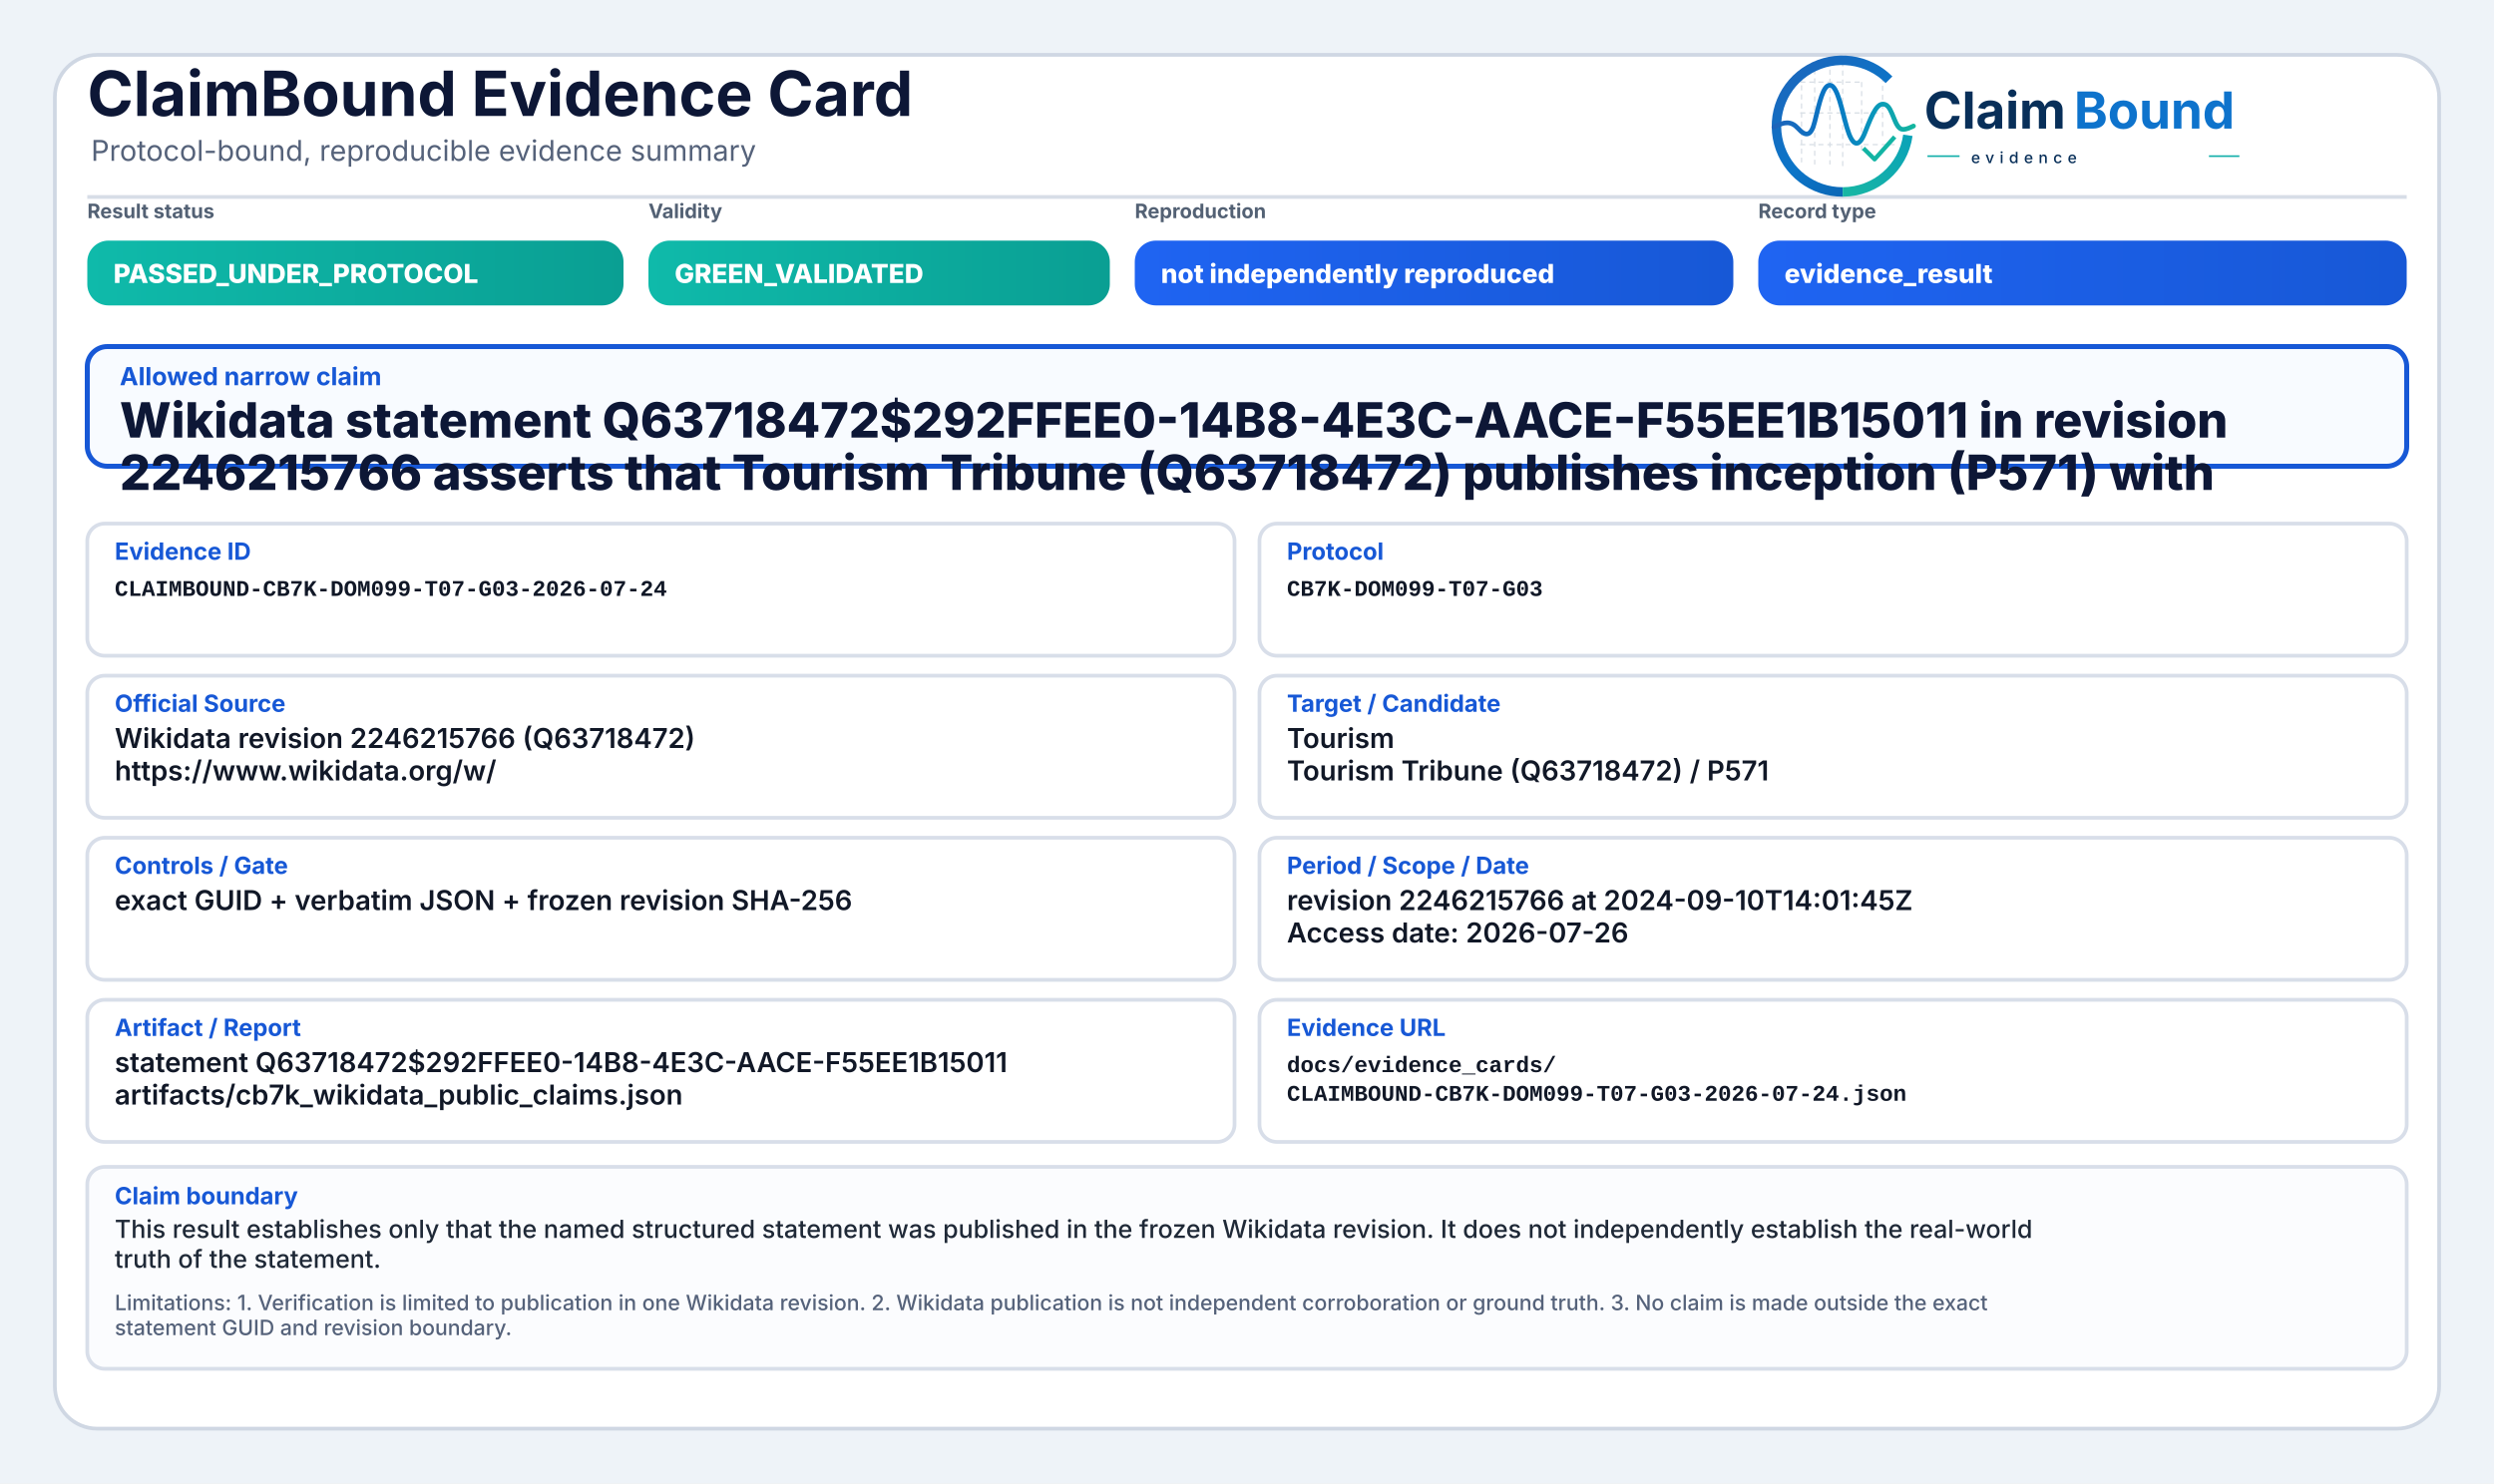
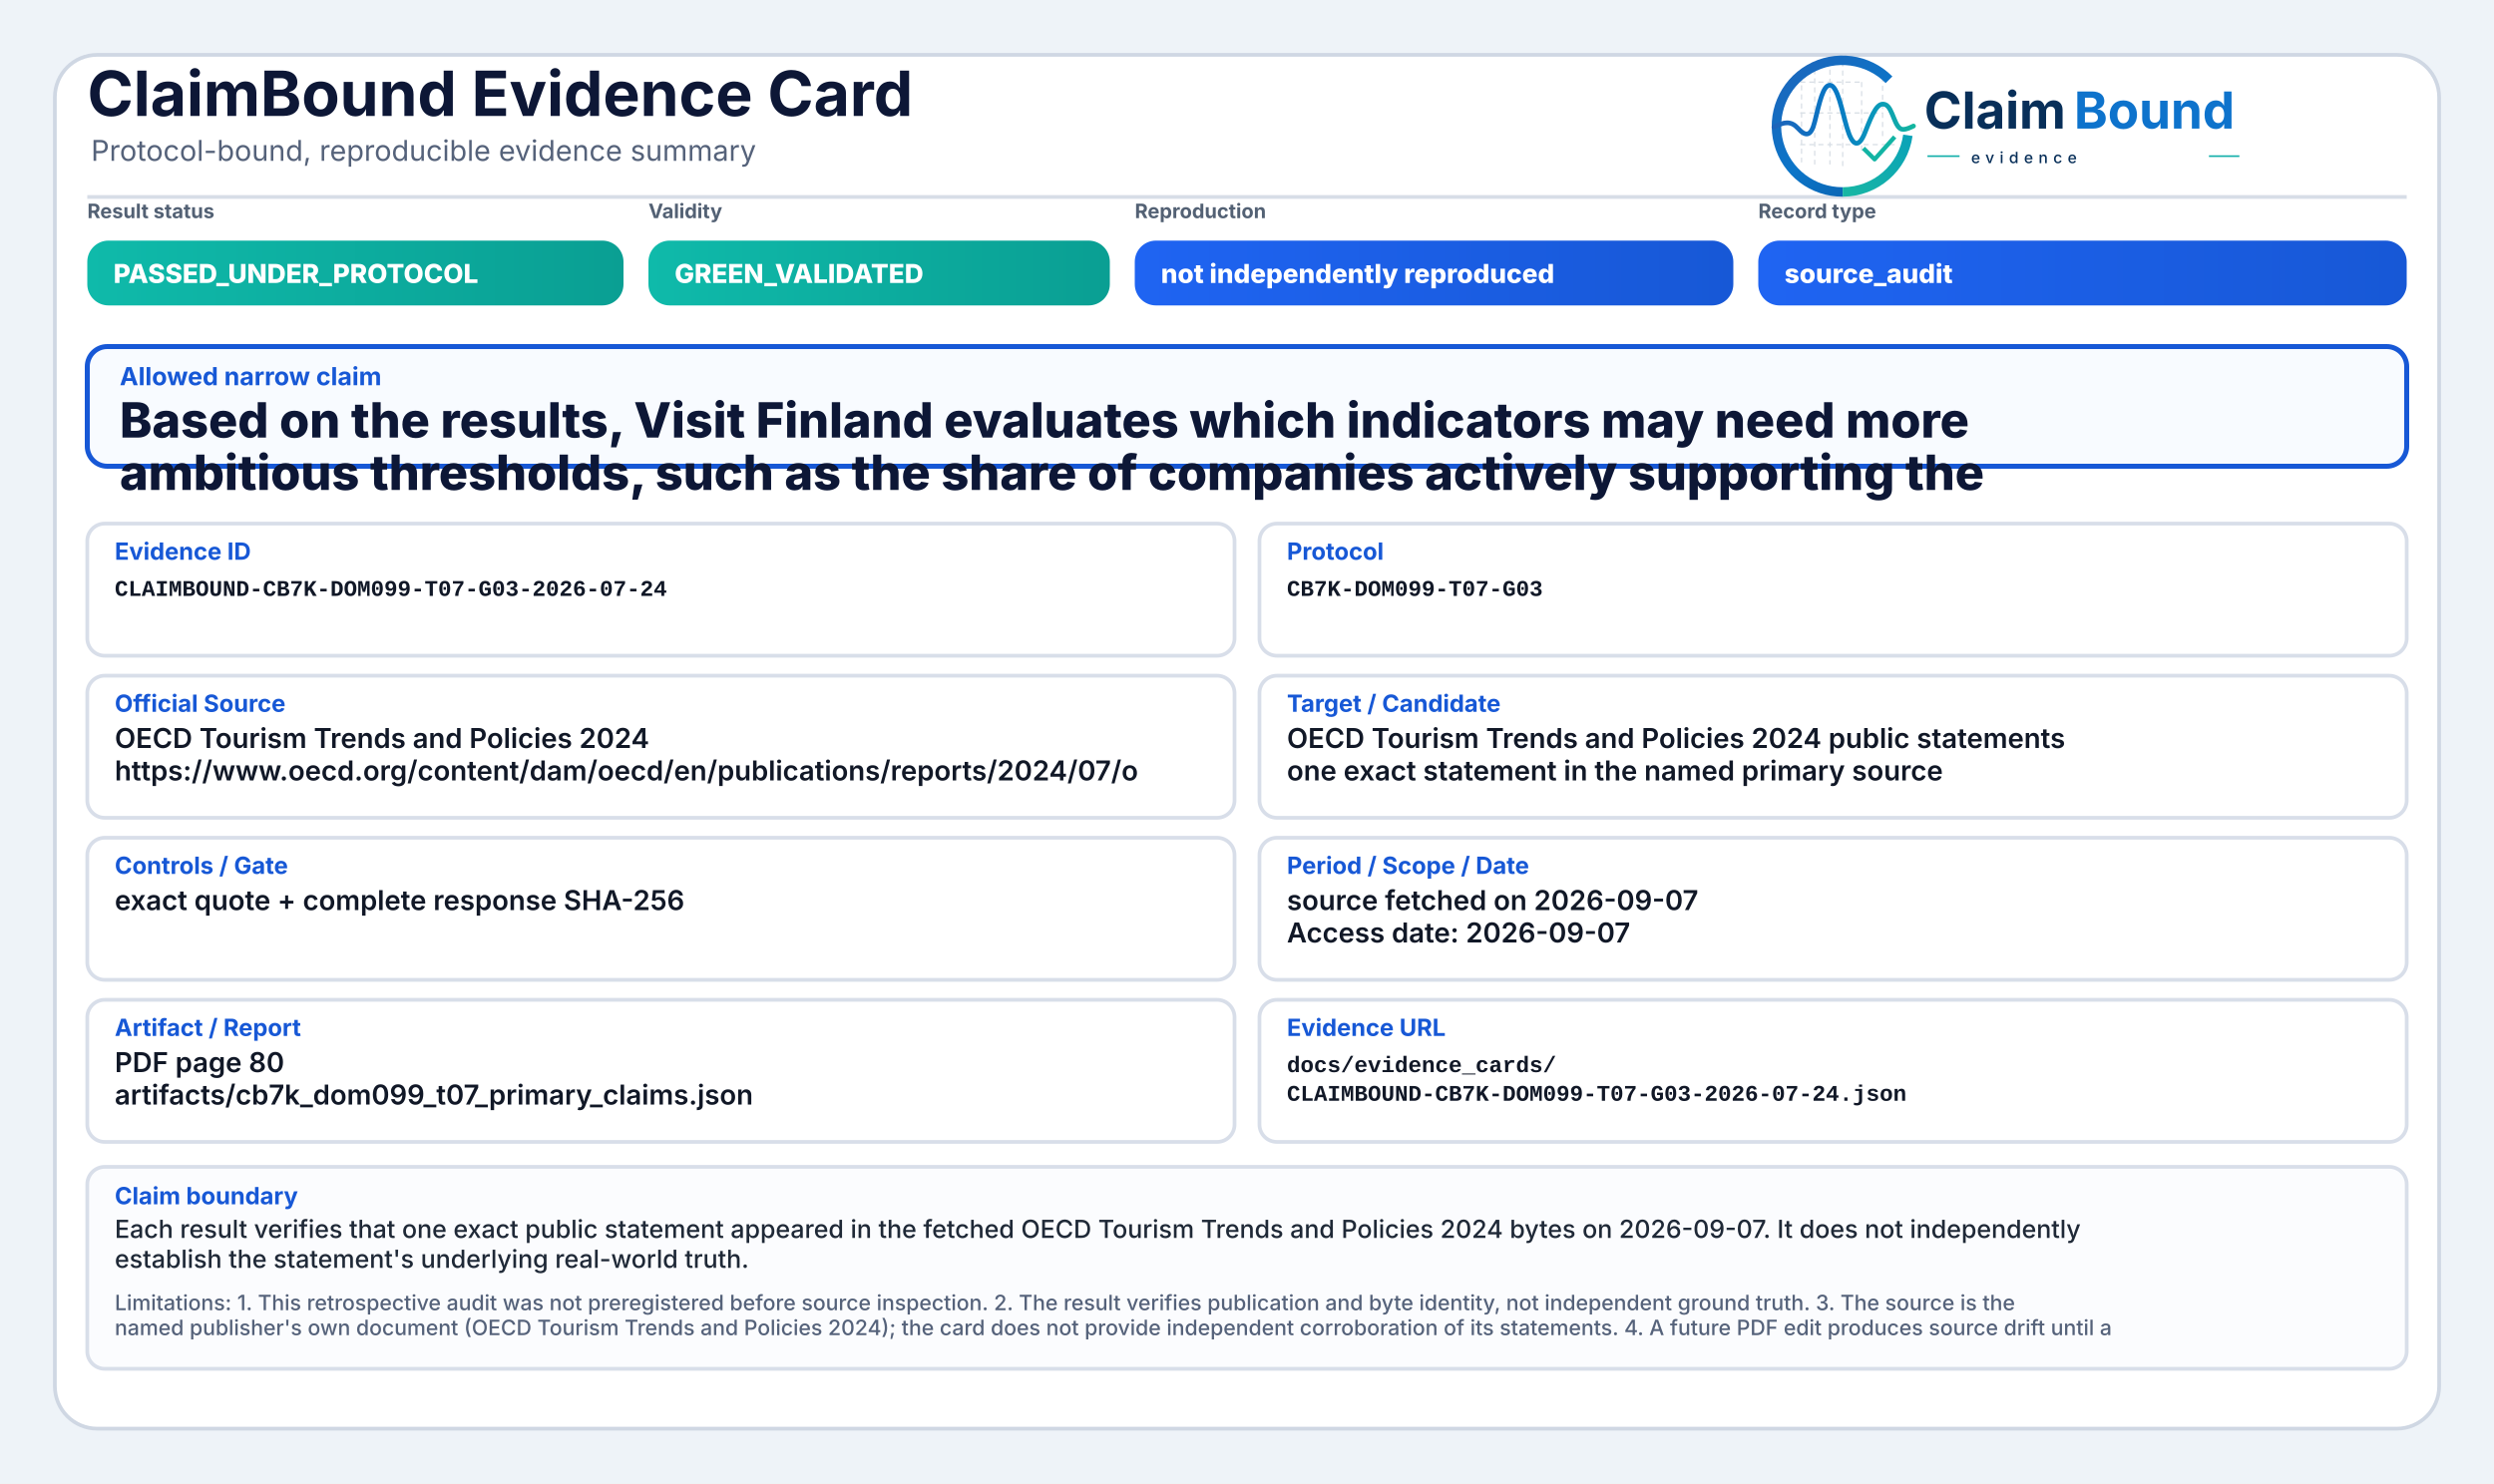
<svg xmlns="http://www.w3.org/2000/svg" width="2000" height="1190" viewBox="0 0 2000 1190" role="img" aria-label="ClaimBound Evidence Card">
  <defs>
    <linearGradient id="greenGrad" x1="0" y1="0" x2="1" y2="0">
      <stop offset="0%" stop-color="#0fbaaa" />
      <stop offset="100%" stop-color="#0a9f93" />
    </linearGradient>
    <linearGradient id="yellowGrad" x1="0" y1="0" x2="1" y2="0">
      <stop offset="0%" stop-color="#fbbf24" />
      <stop offset="100%" stop-color="#d97706" />
    </linearGradient>
    <linearGradient id="amberGrad" x1="0" y1="0" x2="1" y2="0">
      <stop offset="0%" stop-color="#f97316" />
      <stop offset="100%" stop-color="#c2410c" />
    </linearGradient>
    <linearGradient id="redGrad" x1="0" y1="0" x2="1" y2="0">
      <stop offset="0%" stop-color="#ef4444" />
      <stop offset="100%" stop-color="#b91c1c" />
    </linearGradient>
    <linearGradient id="grayGrad" x1="0" y1="0" x2="1" y2="0">
      <stop offset="0%" stop-color="#64748b" />
      <stop offset="100%" stop-color="#475569" />
    </linearGradient>
    <linearGradient id="blueGrad" x1="0" y1="0" x2="1" y2="0">
      <stop offset="0%" stop-color="#1f64f2" />
      <stop offset="100%" stop-color="#1758d6" />
    </linearGradient>
    <linearGradient id="logoRingBlue" x1="73" y1="453" x2="348" y2="793" gradientUnits="userSpaceOnUse">
      <stop offset="0" stop-color="#1E64BA" />
      <stop offset="0.55" stop-color="#0C75C8" />
      <stop offset="1" stop-color="#0A5FAB" />
    </linearGradient>
    <linearGradient id="logoRingTeal" x1="221" y1="792" x2="403" y2="594" gradientUnits="userSpaceOnUse">
      <stop offset="0" stop-color="#18B7A3" />
      <stop offset="1" stop-color="#089EBC" />
    </linearGradient>
    <linearGradient id="logoSignalGradient" x1="61" y1="628" x2="404" y2="628" gradientUnits="userSpaceOnUse">
      <stop offset="0" stop-color="#1E64BA" />
      <stop offset="0.43" stop-color="#0877C4" />
      <stop offset="0.72" stop-color="#0A97BB" />
      <stop offset="1" stop-color="#14B69E" />
    </linearGradient>
  </defs>
  <rect x="0" y="0" width="2000" height="1190" fill="#eef3f8" />
  <rect x="44" y="44" width="1912" height="1102" rx="34" fill="#ffffff" stroke="#cfd7e3" stroke-width="3" />
  <path d="M70 158 H1930" stroke="#d7dde7" stroke-width="3" />
  <text x="70" y="93" font-family="Inter, Segoe UI, Arial, sans-serif" font-size="50" font-weight="750" fill="#0d1736">ClaimBound Evidence Card</text>
  <text x="73" y="129" font-family="Inter, Segoe UI, Arial, sans-serif" font-size="23" font-weight="400" fill="#55627a">Protocol-bound, reproducible evidence summary</text>
  <g aria-label="ClaimBound evidence logo" transform="translate(1415,52) scale(0.33) translate(-40,-478)">
    <g stroke-linecap="butt" stroke-linejoin="round">
      <g stroke="#CBD3DC" stroke-width="3.2" stroke-linecap="round" stroke-dasharray="10 12" opacity="0.72">
        <path d="M130 507V714" />
        <path d="M162 490V719" />
        <path d="M199 491V719" />
        <path d="M230 471V726" />
        <path d="M276 521V690" />
        <path d="M327 508V650" />
        <path d="M128 520H277" />
        <path d="M128 595H327" />
        <path d="M128 672H355" />
      </g>
      <path d="M342.6 514.3A160 160 0 1 0 230 787" fill="none" stroke="url(#logoRingBlue)" stroke-width="23" />
      <path d="M230 787A160 160 0 0 0 388.4 649.3" fill="none" stroke="url(#logoRingTeal)" stroke-width="23" />
      <path d="M63 629.5C87 616.4 104.3 613.6 121.2 632.2C140.7 653.8 153.4 651.6 162.1 616.2C173.8 568.5 182.5 527.5 198.9 527.5C217.5 527.5 228.4 590.6 240.3 630.8C253.4 675.4 268.6 682.8 284.6 641.5C303.5 592.9 315.2 567.6 333.7 574.7C352.6 582 355.7 635.1 376.6 634.9C386.2 634.8 394 630.4 402 626.8" fill="none" stroke="url(#logoSignalGradient)" stroke-width="11.5" stroke-linecap="round" />
      <path d="M284 684.5L307.5 707.7L353 657" fill="none" stroke="#12B4A4" stroke-width="10.5" stroke-linecap="square" />
    </g>
    <text x="428" y="633" font-family="Inter, Segoe UI, Arial, sans-serif" font-size="124" font-weight="750" fill="#082F59" text-rendering="geometricPrecision">Claim</text>
    <text x="792" y="633" font-family="Inter, Segoe UI, Arial, sans-serif" font-size="124" font-weight="750" fill="#0E73CC" text-rendering="geometricPrecision">Bound</text>
    <line x1="436" y1="700" x2="514" y2="700" stroke="#11AFA9" stroke-width="4" />
    <text x="542" y="717" font-family="Inter, Segoe UI, Arial, sans-serif" font-size="38" font-weight="500" letter-spacing="13" fill="#082F59">evidence</text>
    <line x1="1120" y1="700" x2="1194" y2="700" stroke="#11AFA9" stroke-width="4" />
  </g>
  <text x="70" y="175" font-family="Inter, Segoe UI, Arial, sans-serif" font-size="16" font-weight="650" fill="#536174">Result status</text>
  <rect x="70" y="193" width="430" height="52" rx="17" fill="url(#greenGrad)" />
  <text x="91" y="227" font-family="Inter, Segoe UI, Arial, sans-serif" font-size="21" font-weight="800" fill="#ffffff">PASSED_UNDER_PROTOCOL</text>
  <text x="520" y="175" font-family="Inter, Segoe UI, Arial, sans-serif" font-size="16" font-weight="650" fill="#536174">Validity</text>
  <rect x="520" y="193" width="370" height="52" rx="17" fill="url(#greenGrad)" />
  <text x="541" y="227" font-family="Inter, Segoe UI, Arial, sans-serif" font-size="21" font-weight="800" fill="#ffffff">GREEN_VALIDATED</text>
  <text x="910" y="175" font-family="Inter, Segoe UI, Arial, sans-serif" font-size="16" font-weight="650" fill="#536174">Reproduction</text>
  <rect x="910" y="193" width="480" height="52" rx="17" fill="url(#blueGrad)" />
  <text x="931" y="227" font-family="Inter, Segoe UI, Arial, sans-serif" font-size="21" font-weight="800" fill="#ffffff">not independently reproduced</text>
  <text x="1410" y="175" font-family="Inter, Segoe UI, Arial, sans-serif" font-size="16" font-weight="650" fill="#536174">Record type</text>
  <rect x="1410" y="193" width="520" height="52" rx="17" fill="url(#blueGrad)" />
-   <text x="1431" y="227" font-family="Inter, Segoe UI, Arial, sans-serif" font-size="21" font-weight="800" fill="#ffffff">evidence_result</text>
+   <text x="1431" y="227" font-family="Inter, Segoe UI, Arial, sans-serif" font-size="21" font-weight="800" fill="#ffffff">source_audit</text>
  <rect x="70" y="278" width="1860" height="96" rx="16" fill="#f8fbff" stroke="#1758d6" stroke-width="4" />
  <text x="96" y="309" font-family="Inter, Segoe UI, Arial, sans-serif" font-size="20" font-weight="750" fill="#1758d6">Allowed narrow claim</text>
-   <text x="96" y="351" font-family="Inter, Segoe UI, Arial, sans-serif" font-size="39" font-weight="800" fill="#0d1736">Wikidata statement Q63718472$292FFEE0-14B8-4E3C-AACE-F55EE1B15011 in revision</text>
-   <text x="96" y="393" font-family="Inter, Segoe UI, Arial, sans-serif" font-size="39" font-weight="800" fill="#0d1736">2246215766 asserts that Tourism Tribune (Q63718472) publishes inception (P571) with</text>
+   <text x="96" y="351" font-family="Inter, Segoe UI, Arial, sans-serif" font-size="39" font-weight="800" fill="#0d1736">Based on the results, Visit Finland evaluates which indicators may need more</text>
+   <text x="96" y="393" font-family="Inter, Segoe UI, Arial, sans-serif" font-size="39" font-weight="800" fill="#0d1736">ambitious thresholds, such as the share of companies actively supporting the</text>
  <rect x="70" y="420" width="920" height="106" rx="14" fill="#ffffff" stroke="#d8dee9" stroke-width="3" />
  <text x="92" y="449" font-family="Inter, Segoe UI, Arial, sans-serif" font-size="19" font-weight="750" fill="#1758d6">Evidence ID</text>
  <text x="92" y="478" font-family="SFMono-Regular, Consolas, Liberation Mono, monospace" font-size="18" font-weight="600" fill="#111827">CLAIMBOUND-CB7K-DOM099-T07-G03-2026-07-24</text>
  <rect x="1010" y="420" width="920" height="106" rx="14" fill="#ffffff" stroke="#d8dee9" stroke-width="3" />
  <text x="1032" y="449" font-family="Inter, Segoe UI, Arial, sans-serif" font-size="19" font-weight="750" fill="#1758d6">Protocol</text>
  <text x="1032" y="478" font-family="SFMono-Regular, Consolas, Liberation Mono, monospace" font-size="18" font-weight="600" fill="#111827">CB7K-DOM099-T07-G03</text>
  <rect x="70" y="542" width="920" height="114" rx="14" fill="#ffffff" stroke="#d8dee9" stroke-width="3" />
  <text x="92" y="571" font-family="Inter, Segoe UI, Arial, sans-serif" font-size="19" font-weight="750" fill="#1758d6">Official Source</text>
-   <text x="92" y="600" font-family="Inter, Segoe UI, Arial, sans-serif" font-size="22" font-weight="600" fill="#111827">Wikidata revision 2246215766 (Q63718472)</text>
-   <text x="92" y="626" font-family="Inter, Segoe UI, Arial, sans-serif" font-size="22" font-weight="600" fill="#111827">https://www.wikidata.org/w/</text>
+   <text x="92" y="600" font-family="Inter, Segoe UI, Arial, sans-serif" font-size="22" font-weight="600" fill="#111827">OECD Tourism Trends and Policies 2024</text>
+   <text x="92" y="626" font-family="Inter, Segoe UI, Arial, sans-serif" font-size="22" font-weight="600" fill="#111827">https://www.oecd.org/content/dam/oecd/en/publications/reports/2024/07/o</text>
  <rect x="1010" y="542" width="920" height="114" rx="14" fill="#ffffff" stroke="#d8dee9" stroke-width="3" />
  <text x="1032" y="571" font-family="Inter, Segoe UI, Arial, sans-serif" font-size="19" font-weight="750" fill="#1758d6">Target / Candidate</text>
-   <text x="1032" y="600" font-family="Inter, Segoe UI, Arial, sans-serif" font-size="22" font-weight="600" fill="#111827">Tourism</text>
-   <text x="1032" y="626" font-family="Inter, Segoe UI, Arial, sans-serif" font-size="22" font-weight="600" fill="#111827">Tourism Tribune (Q63718472) / P571</text>
+   <text x="1032" y="600" font-family="Inter, Segoe UI, Arial, sans-serif" font-size="22" font-weight="600" fill="#111827">OECD Tourism Trends and Policies 2024 public statements</text>
+   <text x="1032" y="626" font-family="Inter, Segoe UI, Arial, sans-serif" font-size="22" font-weight="600" fill="#111827">one exact statement in the named primary source</text>
  <rect x="70" y="672" width="920" height="114" rx="14" fill="#ffffff" stroke="#d8dee9" stroke-width="3" />
  <text x="92" y="701" font-family="Inter, Segoe UI, Arial, sans-serif" font-size="19" font-weight="750" fill="#1758d6">Controls / Gate</text>
-   <text x="92" y="730" font-family="Inter, Segoe UI, Arial, sans-serif" font-size="22" font-weight="600" fill="#111827">exact GUID + verbatim JSON + frozen revision SHA-256</text>
+   <text x="92" y="730" font-family="Inter, Segoe UI, Arial, sans-serif" font-size="22" font-weight="600" fill="#111827">exact quote + complete response SHA-256</text>
  <rect x="1010" y="672" width="920" height="114" rx="14" fill="#ffffff" stroke="#d8dee9" stroke-width="3" />
  <text x="1032" y="701" font-family="Inter, Segoe UI, Arial, sans-serif" font-size="19" font-weight="750" fill="#1758d6">Period / Scope / Date</text>
-   <text x="1032" y="730" font-family="Inter, Segoe UI, Arial, sans-serif" font-size="22" font-weight="600" fill="#111827">revision 2246215766 at 2024-09-10T14:01:45Z</text>
-   <text x="1032" y="756" font-family="Inter, Segoe UI, Arial, sans-serif" font-size="22" font-weight="600" fill="#111827">Access date: 2026-07-26</text>
+   <text x="1032" y="730" font-family="Inter, Segoe UI, Arial, sans-serif" font-size="22" font-weight="600" fill="#111827">source fetched on 2026-09-07</text>
+   <text x="1032" y="756" font-family="Inter, Segoe UI, Arial, sans-serif" font-size="22" font-weight="600" fill="#111827">Access date: 2026-09-07</text>
  <rect x="70" y="802" width="920" height="114" rx="14" fill="#ffffff" stroke="#d8dee9" stroke-width="3" />
  <text x="92" y="831" font-family="Inter, Segoe UI, Arial, sans-serif" font-size="19" font-weight="750" fill="#1758d6">Artifact / Report</text>
-   <text x="92" y="860" font-family="Inter, Segoe UI, Arial, sans-serif" font-size="22" font-weight="600" fill="#111827">statement Q63718472$292FFEE0-14B8-4E3C-AACE-F55EE1B15011</text>
-   <text x="92" y="886" font-family="Inter, Segoe UI, Arial, sans-serif" font-size="22" font-weight="600" fill="#111827">artifacts/cb7k_wikidata_public_claims.json</text>
+   <text x="92" y="860" font-family="Inter, Segoe UI, Arial, sans-serif" font-size="22" font-weight="600" fill="#111827">PDF page 80</text>
+   <text x="92" y="886" font-family="Inter, Segoe UI, Arial, sans-serif" font-size="22" font-weight="600" fill="#111827">artifacts/cb7k_dom099_t07_primary_claims.json</text>
  <rect x="1010" y="802" width="920" height="114" rx="14" fill="#ffffff" stroke="#d8dee9" stroke-width="3" />
  <text x="1032" y="831" font-family="Inter, Segoe UI, Arial, sans-serif" font-size="19" font-weight="750" fill="#1758d6">Evidence URL</text>
  <text x="1032" y="860" font-family="SFMono-Regular, Consolas, Liberation Mono, monospace" font-size="18" font-weight="600" fill="#111827">docs/evidence_cards/</text>
  <text x="1032" y="883" font-family="SFMono-Regular, Consolas, Liberation Mono, monospace" font-size="18" font-weight="600" fill="#111827">CLAIMBOUND-CB7K-DOM099-T07-G03-2026-07-24.json</text>
  <rect x="70" y="936" width="1860" height="162" rx="14" fill="#fbfcfe" stroke="#d8dee9" stroke-width="3" />
  <text x="92" y="966" font-family="Inter, Segoe UI, Arial, sans-serif" font-size="19" font-weight="750" fill="#1758d6">Claim boundary</text>
-   <text x="92" y="993" font-family="Inter, Segoe UI, Arial, sans-serif" font-size="20" font-weight="500" fill="#1f2937">This result establishes only that the named structured statement was published in the frozen Wikidata revision. It does not independently establish the real-world</text>
-   <text x="92" y="1017" font-family="Inter, Segoe UI, Arial, sans-serif" font-size="20" font-weight="500" fill="#1f2937">truth of the statement.</text>
-   <text x="92" y="1051" font-family="Inter, Segoe UI, Arial, sans-serif" font-size="17" font-weight="500" fill="#55627a">Limitations: 1. Verification is limited to publication in one Wikidata revision. 2. Wikidata publication is not independent corroboration or ground truth. 3. No claim is made outside the exact</text>
-   <text x="92" y="1071" font-family="Inter, Segoe UI, Arial, sans-serif" font-size="17" font-weight="500" fill="#55627a">statement GUID and revision boundary.</text>
+   <text x="92" y="993" font-family="Inter, Segoe UI, Arial, sans-serif" font-size="20" font-weight="500" fill="#1f2937">Each result verifies that one exact public statement appeared in the fetched OECD Tourism Trends and Policies 2024 bytes on 2026-09-07. It does not independently</text>
+   <text x="92" y="1017" font-family="Inter, Segoe UI, Arial, sans-serif" font-size="20" font-weight="500" fill="#1f2937">establish the statement's underlying real-world truth.</text>
+   <text x="92" y="1051" font-family="Inter, Segoe UI, Arial, sans-serif" font-size="17" font-weight="500" fill="#55627a">Limitations: 1. This retrospective audit was not preregistered before source inspection. 2. The result verifies publication and byte identity, not independent ground truth. 3. The source is the</text>
+   <text x="92" y="1071" font-family="Inter, Segoe UI, Arial, sans-serif" font-size="17" font-weight="500" fill="#55627a">named publisher's own document (OECD Tourism Trends and Policies 2024); the card does not provide independent corroboration of its statements. 4. A future PDF edit produces source drift until a</text>
</svg>
